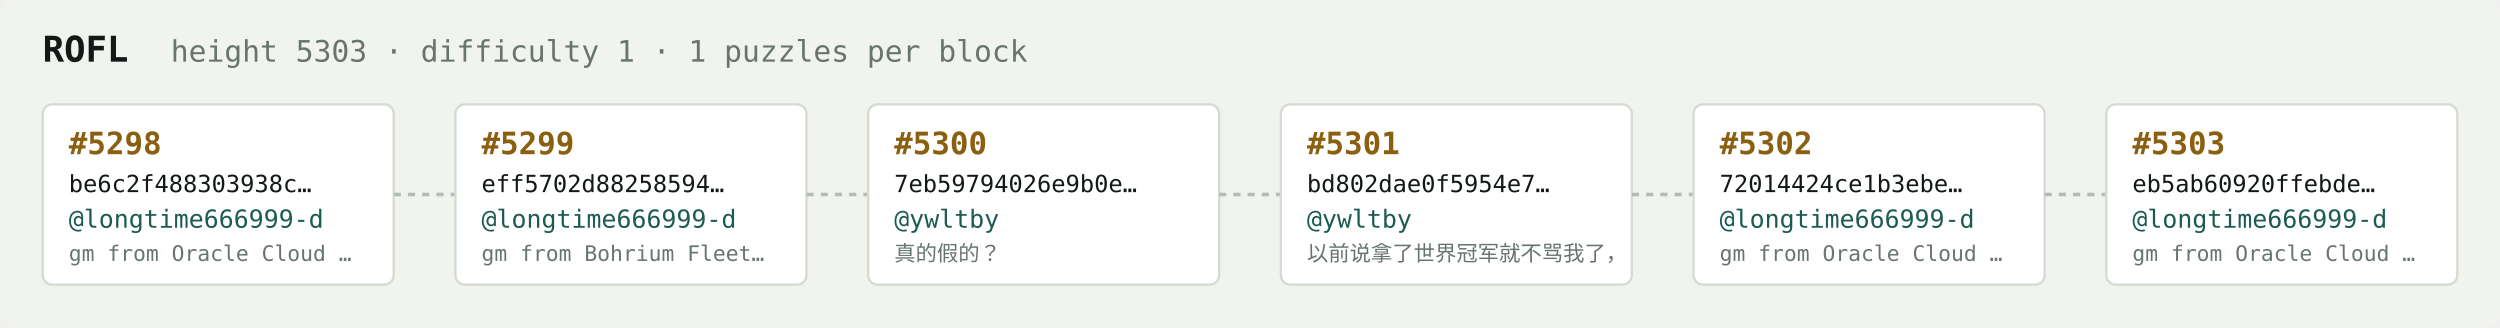
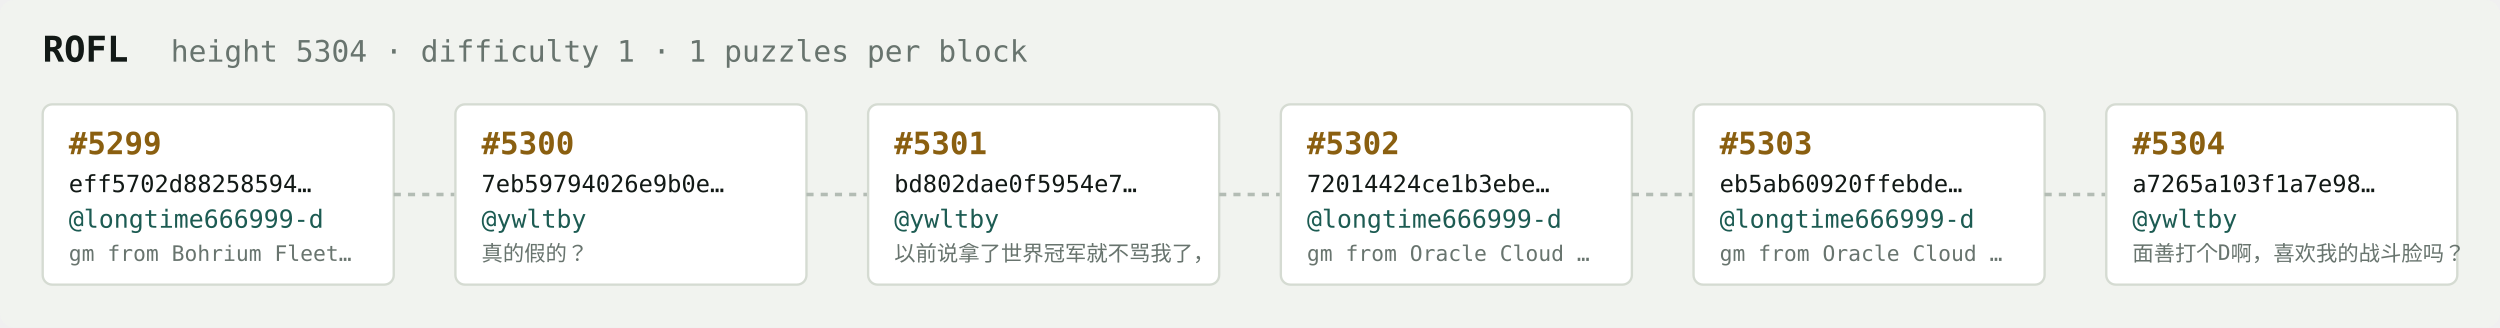
<svg xmlns="http://www.w3.org/2000/svg" width="1054" height="138" viewBox="0 0 1054 138" font-family="ui-monospace,SFMono-Regular,Menlo,monospace">
  <rect fill="#f1f3ef" width="1054" height="138" rx="6" />
  <text x="18" y="26" fill="#121916" font-size="15" font-weight="700">ROFL</text>
-   <text x="72" y="26" fill="#68746e" font-size="12.5">height 5303 · difficulty 1 · 1 puzzles per block</text>
+   <text x="72" y="26" fill="#68746e" font-size="12.5">height 5304 · difficulty 1 · 1 puzzles per block</text>
  <rect x="18" y="44" width="148" height="76" rx="4" fill="#ffffff" stroke="#d5dbd2" stroke-width="1" />
-   <text x="29" y="65" fill="#8a5f10" font-size="13" font-weight="700">#5298</text>
-   <text x="29" y="81" fill="#121916" font-size="10">be6c2f488303938c…</text>
+   <text x="29" y="65" fill="#8a5f10" font-size="13" font-weight="700">#5299</text>
+   <text x="29" y="81" fill="#121916" font-size="10">eff5702d88258594…</text>
  <text x="29" y="96" fill="#1c5b52" font-size="10.5">@longtime666999-d</text>
-   <text x="29" y="110" fill="#68746e" font-size="9">gm from Oracle Cloud …</text>
+   <text x="29" y="110" fill="#68746e" font-size="9">gm from Bohrium Fleet…</text>
  <line x1="166" y1="82.0" x2="192" y2="82.0" stroke="#b3bcb4" stroke-width="1.5" stroke-dasharray="3 3" />
  <rect x="192" y="44" width="148" height="76" rx="4" fill="#ffffff" stroke="#d5dbd2" stroke-width="1" />
-   <text x="203" y="65" fill="#8a5f10" font-size="13" font-weight="700">#5299</text>
-   <text x="203" y="81" fill="#121916" font-size="10">eff5702d88258594…</text>
-   <text x="203" y="96" fill="#1c5b52" font-size="10.5">@longtime666999-d</text>
-   <text x="203" y="110" fill="#68746e" font-size="9">gm from Bohrium Fleet…</text>
+   <text x="203" y="65" fill="#8a5f10" font-size="13" font-weight="700">#5300</text>
+   <text x="203" y="81" fill="#121916" font-size="10">7eb59794026e9b0e…</text>
+   <text x="203" y="96" fill="#1c5b52" font-size="10.5">@ywltby</text>
+   <text x="203" y="110" fill="#68746e" font-size="9">真的假的？</text>
  <line x1="340" y1="82.0" x2="366" y2="82.0" stroke="#b3bcb4" stroke-width="1.5" stroke-dasharray="3 3" />
  <rect x="366" y="44" width="148" height="76" rx="4" fill="#ffffff" stroke="#d5dbd2" stroke-width="1" />
-   <text x="377" y="65" fill="#8a5f10" font-size="13" font-weight="700">#5300</text>
-   <text x="377" y="81" fill="#121916" font-size="10">7eb59794026e9b0e…</text>
+   <text x="377" y="65" fill="#8a5f10" font-size="13" font-weight="700">#5301</text>
+   <text x="377" y="81" fill="#121916" font-size="10">bd802dae0f5954e7…</text>
  <text x="377" y="96" fill="#1c5b52" font-size="10.5">@ywltby</text>
-   <text x="377" y="110" fill="#68746e" font-size="9">真的假的？</text>
+   <text x="377" y="110" fill="#68746e" font-size="9">以前说拿了世界冠军就不骂我了，</text>
  <line x1="514" y1="82.0" x2="540" y2="82.0" stroke="#b3bcb4" stroke-width="1.5" stroke-dasharray="3 3" />
  <rect x="540" y="44" width="148" height="76" rx="4" fill="#ffffff" stroke="#d5dbd2" stroke-width="1" />
-   <text x="551" y="65" fill="#8a5f10" font-size="13" font-weight="700">#5301</text>
-   <text x="551" y="81" fill="#121916" font-size="10">bd802dae0f5954e7…</text>
-   <text x="551" y="96" fill="#1c5b52" font-size="10.5">@ywltby</text>
-   <text x="551" y="110" fill="#68746e" font-size="9">以前说拿了世界冠军就不骂我了，</text>
+   <text x="551" y="65" fill="#8a5f10" font-size="13" font-weight="700">#5302</text>
+   <text x="551" y="81" fill="#121916" font-size="10">72014424ce1b3ebe…</text>
+   <text x="551" y="96" fill="#1c5b52" font-size="10.5">@longtime666999-d</text>
+   <text x="551" y="110" fill="#68746e" font-size="9">gm from Oracle Cloud …</text>
  <line x1="688" y1="82.0" x2="714" y2="82.0" stroke="#b3bcb4" stroke-width="1.5" stroke-dasharray="3 3" />
  <rect x="714" y="44" width="148" height="76" rx="4" fill="#ffffff" stroke="#d5dbd2" stroke-width="1" />
-   <text x="725" y="65" fill="#8a5f10" font-size="13" font-weight="700">#5302</text>
-   <text x="725" y="81" fill="#121916" font-size="10">72014424ce1b3ebe…</text>
+   <text x="725" y="65" fill="#8a5f10" font-size="13" font-weight="700">#5303</text>
+   <text x="725" y="81" fill="#121916" font-size="10">eb5ab60920ffebde…</text>
  <text x="725" y="96" fill="#1c5b52" font-size="10.5">@longtime666999-d</text>
  <text x="725" y="110" fill="#68746e" font-size="9">gm from Oracle Cloud …</text>
  <line x1="862" y1="82.0" x2="888" y2="82.0" stroke="#b3bcb4" stroke-width="1.5" stroke-dasharray="3 3" />
  <rect x="888" y="44" width="148" height="76" rx="4" fill="#ffffff" stroke="#d5dbd2" stroke-width="1" />
-   <text x="899" y="65" fill="#8a5f10" font-size="13" font-weight="700">#5303</text>
-   <text x="899" y="81" fill="#121916" font-size="10">eb5ab60920ffebde…</text>
-   <text x="899" y="96" fill="#1c5b52" font-size="10.5">@longtime666999-d</text>
-   <text x="899" y="110" fill="#68746e" font-size="9">gm from Oracle Cloud …</text>
+   <text x="899" y="65" fill="#8a5f10" font-size="13" font-weight="700">#5304</text>
+   <text x="899" y="81" fill="#121916" font-size="10">a7265a103f1a7e98…</text>
+   <text x="899" y="96" fill="#1c5b52" font-size="10.5">@ywltby</text>
+   <text x="899" y="110" fill="#68746e" font-size="9">面善打个D啊，喜欢我的战斗脸吗？</text>
</svg>
